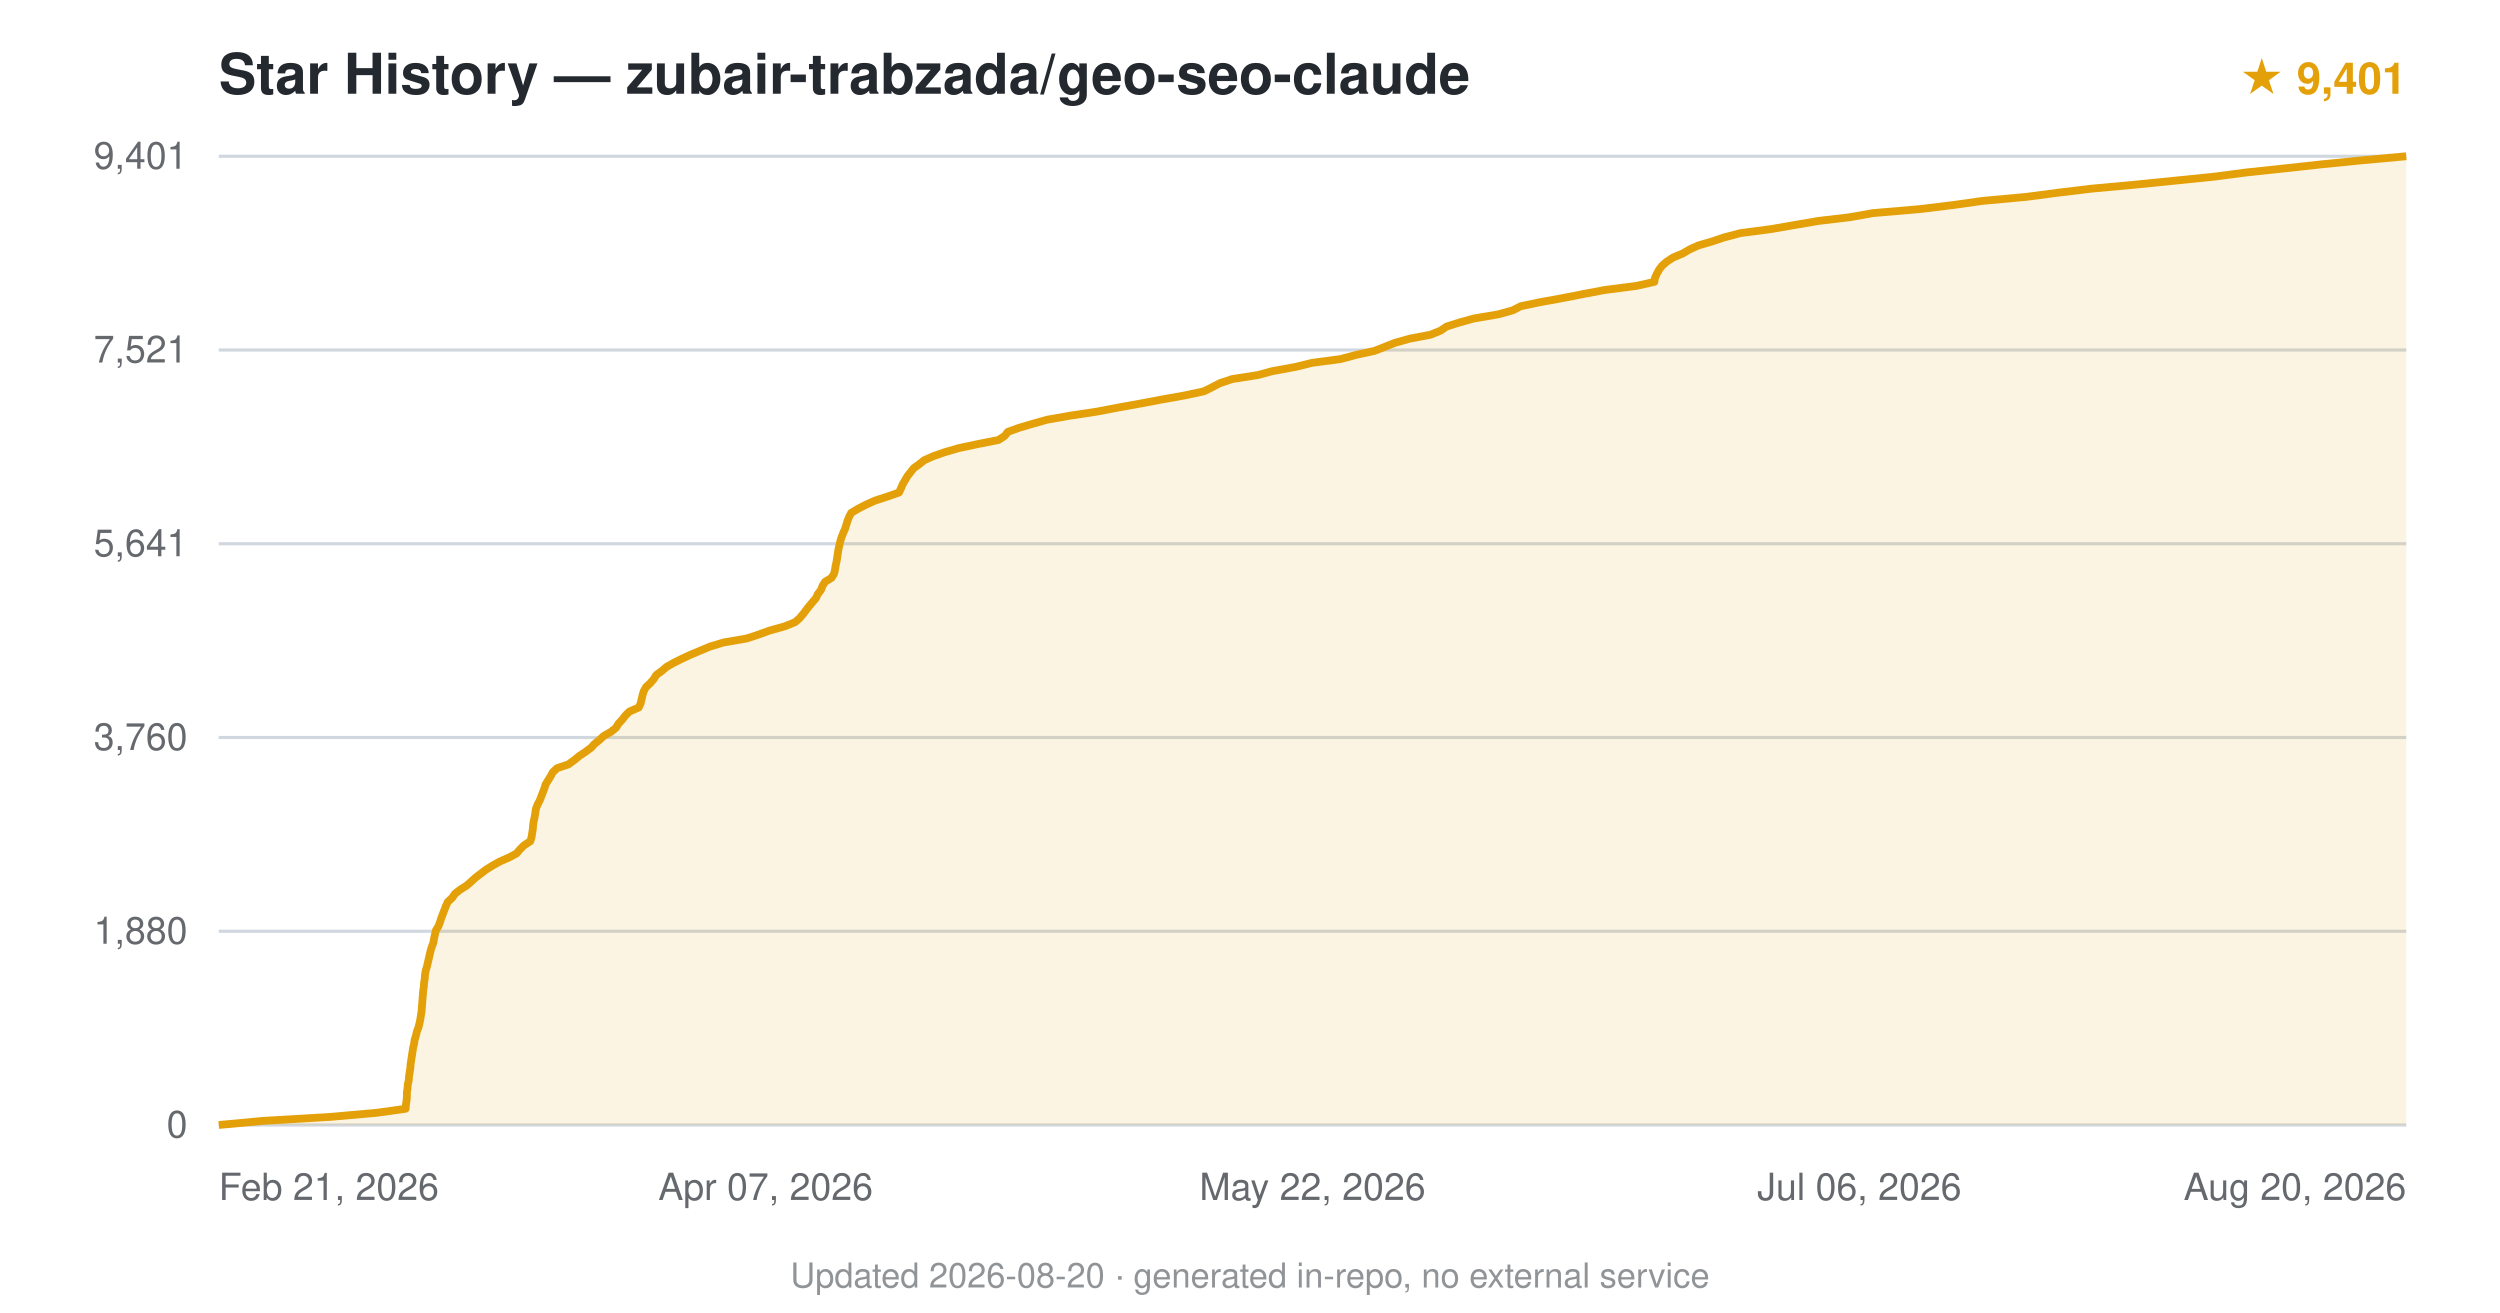
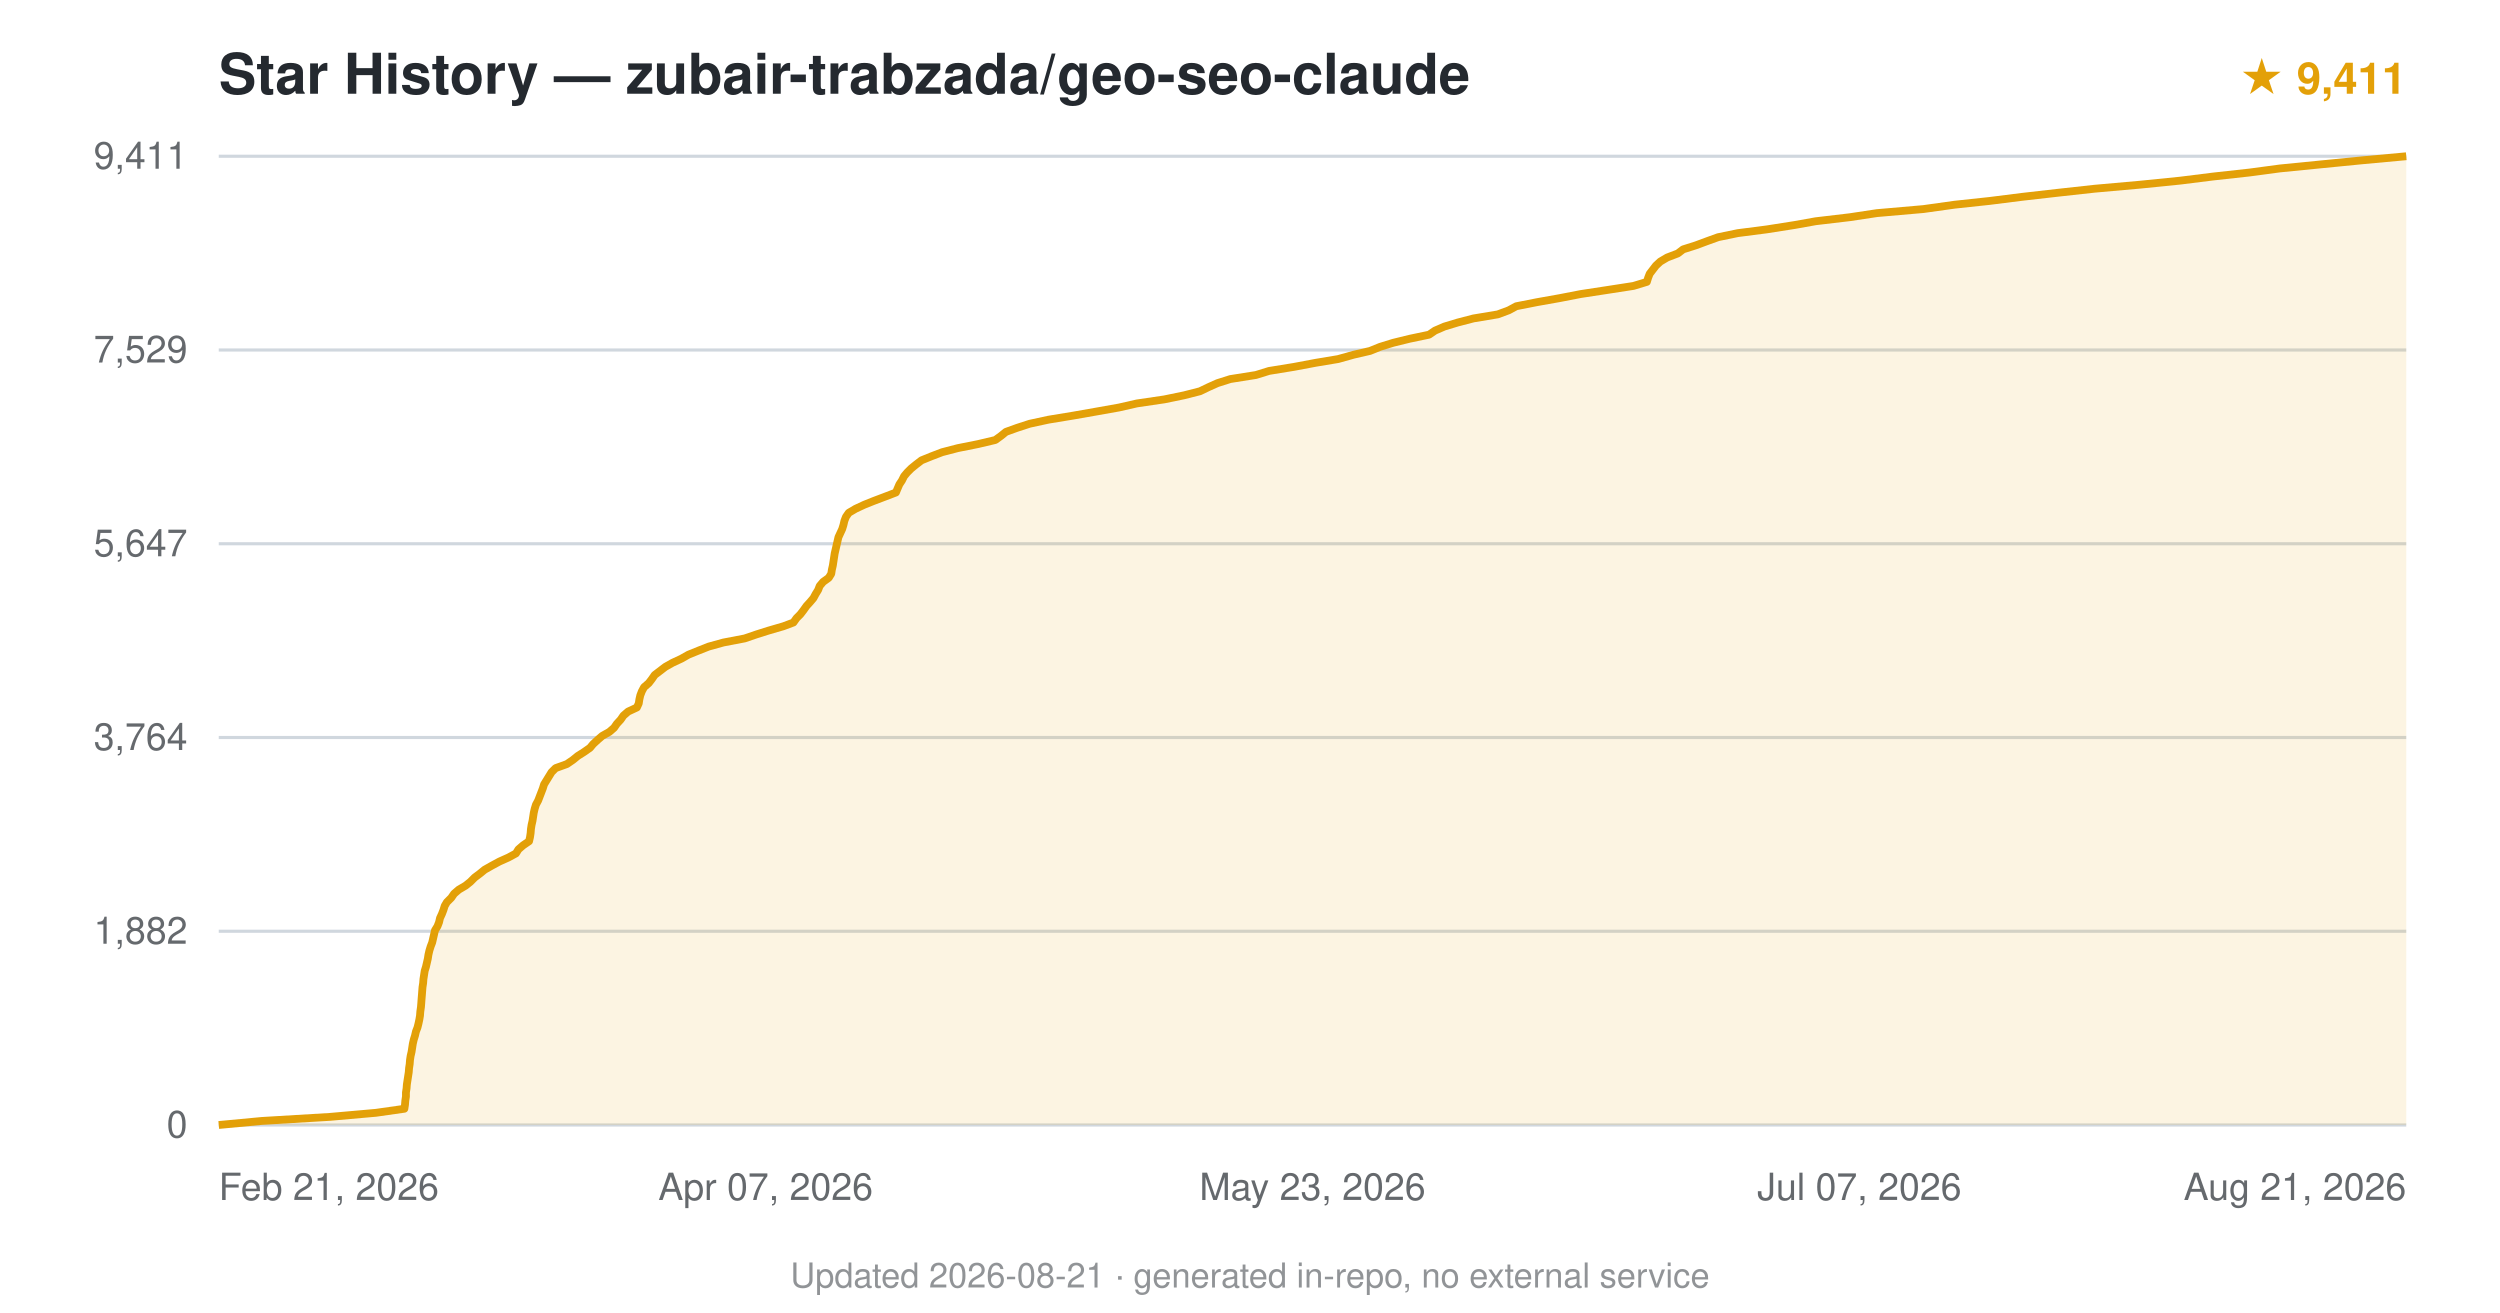
<svg xmlns="http://www.w3.org/2000/svg" viewBox="0 0 800 420" font-family="-apple-system,BlinkMacSystemFont,'Segoe UI',Helvetica,Arial,sans-serif">
  <text x="70" y="30" font-size="18" font-weight="600" fill="#24292f">Star History — zubair-trabzada/geo-seo-claude</text>
-   <text x="770" y="30" text-anchor="end" font-size="14" fill="#e3a008" font-weight="600">★ 9,401</text>
+   <text x="770" y="30" text-anchor="end" font-size="14" fill="#e3a008" font-weight="600">★ 9,411</text>
  <line x1="70" y1="360.0" x2="770" y2="360.0" stroke="#d0d7de" stroke-width="1" />
  <text x="60" y="364.0" text-anchor="end" font-size="12" fill="#24292f" opacity="0.7">0</text>
  <line x1="70" y1="298.0" x2="770" y2="298.0" stroke="#d0d7de" stroke-width="1" />
-   <text x="60" y="302.0" text-anchor="end" font-size="12" fill="#24292f" opacity="0.7">1,880</text>
+   <text x="60" y="302.0" text-anchor="end" font-size="12" fill="#24292f" opacity="0.7">1,882</text>
  <line x1="70" y1="236.0" x2="770" y2="236.0" stroke="#d0d7de" stroke-width="1" />
-   <text x="60" y="240.0" text-anchor="end" font-size="12" fill="#24292f" opacity="0.7">3,760</text>
+   <text x="60" y="240.0" text-anchor="end" font-size="12" fill="#24292f" opacity="0.7">3,764</text>
  <line x1="70" y1="174.0" x2="770" y2="174.0" stroke="#d0d7de" stroke-width="1" />
-   <text x="60" y="178.0" text-anchor="end" font-size="12" fill="#24292f" opacity="0.7">5,641</text>
+   <text x="60" y="178.0" text-anchor="end" font-size="12" fill="#24292f" opacity="0.7">5,647</text>
  <line x1="70" y1="112.0" x2="770" y2="112.0" stroke="#d0d7de" stroke-width="1" />
-   <text x="60" y="116.0" text-anchor="end" font-size="12" fill="#24292f" opacity="0.7">7,521</text>
+   <text x="60" y="116.0" text-anchor="end" font-size="12" fill="#24292f" opacity="0.7">7,529</text>
  <line x1="70" y1="50.0" x2="770" y2="50.0" stroke="#d0d7de" stroke-width="1" />
-   <text x="60" y="54.0" text-anchor="end" font-size="12" fill="#24292f" opacity="0.7">9,401</text>
-   <path d="M70.0,360.0 L83.9,358.7 L105.8,357.4 L120.5,356.1 L129.8,354.8 L129.9,353.5 L130.1,352.2 L130.2,350.9 L130.2,349.6 L130.4,348.3 L130.5,347.0 L130.8,345.7 L130.9,344.4 L131.1,343.1 L131.3,341.8 L131.4,340.5 L131.6,339.2 L131.8,337.9 L132.0,336.6 L132.2,335.3 L132.5,334.0 L132.7,332.7 L133.1,331.4 L133.4,330.1 L133.9,328.8 L134.2,327.6 L134.5,326.2 L134.7,324.9 L134.9,323.7 L135.0,322.3 L135.1,321.1 L135.2,319.8 L135.3,318.5 L135.4,317.2 L135.6,315.9 L135.7,314.6 L135.9,313.3 L136.0,312.0 L136.2,310.7 L136.6,309.4 L136.9,308.1 L137.2,306.8 L137.5,305.5 L137.8,304.2 L138.2,302.9 L138.7,301.6 L138.9,300.3 L139.2,299.0 L139.5,297.7 L140.3,296.4 L140.8,295.1 L141.2,293.8 L141.7,292.5 L142.2,291.2 L142.7,289.9 L143.3,288.6 L144.7,287.3 L145.6,286.0 L147.1,284.8 L149.3,283.4 L150.8,282.1 L152.1,280.9 L153.8,279.6 L155.5,278.3 L157.6,277.0 L159.9,275.7 L162.9,274.4 L165.3,273.1 L166.4,271.8 L167.7,270.5 L169.7,269.2 L170.1,267.9 L170.3,266.6 L170.5,265.3 L170.6,264.0 L170.8,262.7 L171.1,261.4 L171.3,260.1 L171.5,258.8 L172.0,257.5 L172.7,256.2 L173.2,254.9 L173.7,253.6 L174.2,252.3 L174.6,251.0 L175.4,249.7 L176.2,248.4 L176.9,247.1 L178.3,245.8 L181.9,244.6 L183.8,243.2 L185.4,241.9 L187.2,240.7 L189.1,239.3 L190.2,238.1 L191.8,236.8 L193.2,235.5 L195.5,234.2 L197.1,232.9 L197.9,231.6 L199.1,230.3 L200.1,229.0 L201.4,227.7 L204.4,226.4 L205.0,225.1 L205.3,223.8 L205.6,222.5 L206.0,221.2 L206.7,219.9 L208.1,218.6 L209.2,217.3 L210.0,216.0 L211.8,214.7 L213.3,213.4 L215.6,212.1 L218.2,210.8 L221.0,209.5 L224.1,208.2 L227.2,206.9 L231.5,205.6 L239.0,204.3 L242.9,203.0 L246.2,201.8 L251.2,200.4 L254.4,199.1 L255.8,197.9 L257.0,196.5 L257.9,195.3 L258.9,194.0 L260.0,192.7 L261.1,191.4 L261.7,190.1 L262.7,188.8 L263.2,187.5 L264.0,186.2 L266.1,184.9 L266.9,183.6 L267.2,182.3 L267.4,181.0 L267.7,179.7 L267.9,178.4 L268.1,177.1 L268.3,175.8 L268.6,174.5 L268.9,173.2 L269.3,171.9 L269.8,170.6 L270.4,169.3 L270.8,168.0 L271.2,166.7 L271.7,165.4 L272.4,164.1 L274.6,162.8 L277.1,161.5 L280.0,160.2 L283.7,159.0 L287.7,157.6 L288.3,156.3 L288.8,155.1 L289.6,153.7 L290.3,152.5 L291.3,151.2 L292.4,149.8 L294.1,148.6 L295.7,147.3 L298.6,146.0 L302.3,144.7 L306.8,143.4 L312.9,142.1 L319.5,140.8 L321.5,139.5 L322.5,138.2 L326.1,136.9 L330.5,135.6 L335.1,134.3 L342.5,133.0 L351.1,131.7 L357.9,130.4 L365.1,129.1 L372.0,127.8 L379.3,126.5 L385.3,125.2 L387.9,123.9 L390.4,122.6 L394.3,121.3 L402.6,120.0 L407.0,118.8 L414.6,117.4 L419.9,116.1 L429.0,114.9 L434.2,113.5 L439.8,112.3 L443.1,111.0 L446.4,109.7 L451.0,108.4 L457.8,107.1 L461.0,105.8 L462.9,104.5 L467.0,103.2 L471.7,101.9 L479.4,100.6 L484.1,99.3 L486.6,98.0 L492.8,96.7 L500.0,95.4 L506.6,94.1 L513.5,92.8 L523.6,91.5 L529.4,90.2 L529.6,88.9 L530.2,87.6 L530.9,86.3 L531.9,85.0 L533.4,83.7 L535.4,82.4 L538.5,81.1 L540.7,79.8 L543.6,78.5 L548.1,77.2 L551.6,76.0 L556.9,74.6 L566.8,73.3 L573.7,72.1 L581.9,70.7 L592.0,69.5 L599.3,68.2 L614.5,66.9 L625.1,65.6 L634.3,64.3 L648.4,63.0 L658.3,61.7 L669.0,60.4 L683.1,59.1 L696.1,57.8 L708.8,56.5 L718.7,55.2 L730.9,53.9 L742.8,52.6 L755.8,51.3 L770.0,50.0 L770.0,360 L70.0,360 Z" fill="#e3a008" opacity="0.12" />
-   <path d="M70.0,360.0 L83.9,358.7 L105.8,357.4 L120.5,356.1 L129.8,354.8 L129.9,353.5 L130.1,352.2 L130.2,350.9 L130.2,349.6 L130.4,348.3 L130.5,347.0 L130.8,345.7 L130.9,344.4 L131.1,343.1 L131.3,341.8 L131.4,340.5 L131.6,339.2 L131.8,337.9 L132.0,336.6 L132.2,335.3 L132.5,334.0 L132.7,332.7 L133.1,331.4 L133.4,330.1 L133.9,328.8 L134.2,327.6 L134.5,326.2 L134.7,324.9 L134.9,323.7 L135.0,322.3 L135.1,321.1 L135.2,319.8 L135.3,318.5 L135.4,317.2 L135.6,315.9 L135.7,314.6 L135.9,313.3 L136.0,312.0 L136.2,310.7 L136.6,309.4 L136.9,308.1 L137.2,306.8 L137.5,305.5 L137.8,304.2 L138.2,302.9 L138.7,301.6 L138.9,300.3 L139.2,299.0 L139.5,297.7 L140.3,296.4 L140.8,295.1 L141.2,293.8 L141.7,292.5 L142.2,291.2 L142.7,289.9 L143.3,288.6 L144.7,287.3 L145.6,286.0 L147.1,284.8 L149.3,283.4 L150.8,282.1 L152.1,280.9 L153.8,279.6 L155.5,278.3 L157.6,277.0 L159.9,275.7 L162.9,274.4 L165.3,273.1 L166.4,271.8 L167.7,270.5 L169.7,269.2 L170.1,267.9 L170.3,266.6 L170.5,265.3 L170.6,264.0 L170.8,262.7 L171.1,261.4 L171.3,260.1 L171.5,258.8 L172.0,257.5 L172.7,256.2 L173.2,254.9 L173.7,253.6 L174.2,252.3 L174.6,251.0 L175.4,249.7 L176.2,248.4 L176.9,247.1 L178.3,245.8 L181.9,244.6 L183.8,243.2 L185.4,241.9 L187.2,240.7 L189.1,239.3 L190.2,238.1 L191.8,236.8 L193.2,235.5 L195.5,234.2 L197.1,232.9 L197.9,231.6 L199.1,230.3 L200.1,229.0 L201.4,227.7 L204.4,226.4 L205.0,225.1 L205.3,223.8 L205.6,222.5 L206.0,221.2 L206.7,219.9 L208.1,218.6 L209.2,217.3 L210.0,216.0 L211.8,214.7 L213.3,213.4 L215.6,212.1 L218.2,210.8 L221.0,209.5 L224.1,208.2 L227.2,206.9 L231.5,205.6 L239.0,204.3 L242.9,203.0 L246.2,201.8 L251.2,200.4 L254.4,199.1 L255.8,197.9 L257.0,196.5 L257.9,195.3 L258.9,194.0 L260.0,192.7 L261.1,191.4 L261.7,190.1 L262.7,188.8 L263.2,187.5 L264.0,186.2 L266.1,184.9 L266.9,183.6 L267.2,182.3 L267.4,181.0 L267.7,179.7 L267.9,178.4 L268.1,177.1 L268.3,175.8 L268.6,174.5 L268.9,173.2 L269.3,171.9 L269.8,170.6 L270.4,169.3 L270.8,168.0 L271.2,166.7 L271.7,165.4 L272.4,164.1 L274.6,162.8 L277.1,161.5 L280.0,160.2 L283.7,159.0 L287.7,157.6 L288.3,156.3 L288.8,155.1 L289.6,153.7 L290.3,152.5 L291.3,151.2 L292.4,149.8 L294.1,148.6 L295.7,147.3 L298.6,146.0 L302.3,144.7 L306.8,143.4 L312.9,142.1 L319.5,140.8 L321.5,139.5 L322.5,138.2 L326.1,136.9 L330.5,135.6 L335.1,134.3 L342.5,133.0 L351.1,131.7 L357.9,130.4 L365.1,129.1 L372.0,127.8 L379.3,126.5 L385.3,125.2 L387.9,123.9 L390.4,122.6 L394.3,121.3 L402.6,120.0 L407.0,118.8 L414.6,117.4 L419.9,116.1 L429.0,114.9 L434.2,113.5 L439.8,112.3 L443.1,111.0 L446.4,109.7 L451.0,108.4 L457.8,107.1 L461.0,105.8 L462.9,104.5 L467.0,103.2 L471.7,101.9 L479.4,100.6 L484.1,99.3 L486.6,98.0 L492.8,96.7 L500.0,95.4 L506.6,94.1 L513.5,92.8 L523.6,91.5 L529.4,90.2 L529.6,88.9 L530.2,87.6 L530.9,86.3 L531.9,85.0 L533.4,83.7 L535.4,82.4 L538.5,81.1 L540.7,79.8 L543.6,78.5 L548.1,77.2 L551.6,76.0 L556.9,74.6 L566.8,73.3 L573.7,72.1 L581.9,70.7 L592.0,69.5 L599.3,68.2 L614.5,66.9 L625.1,65.6 L634.3,64.3 L648.4,63.0 L658.3,61.7 L669.0,60.4 L683.1,59.1 L696.1,57.8 L708.8,56.5 L718.7,55.2 L730.9,53.9 L742.8,52.6 L755.8,51.3 L770.0,50.0" fill="none" stroke="#e3a008" stroke-width="2.5" stroke-linejoin="round" />
+   <text x="60" y="54.0" text-anchor="end" font-size="12" fill="#24292f" opacity="0.7">9,411</text>
+   <path d="M70.0,360.0 L83.8,358.7 L105.6,357.4 L120.3,356.1 L129.4,354.8 L129.6,353.5 L129.7,352.2 L129.9,350.9 L129.9,349.6 L130.1,348.3 L130.2,347.0 L130.4,345.7 L130.6,344.4 L130.8,343.1 L130.9,341.8 L131.1,340.5 L131.2,339.2 L131.4,337.9 L131.7,336.6 L131.9,335.3 L132.1,334.0 L132.4,332.7 L132.8,331.4 L133.1,330.1 L133.6,328.8 L133.9,327.6 L134.2,326.2 L134.4,325.0 L134.5,323.7 L134.7,322.3 L134.8,321.1 L134.9,319.7 L135.0,318.5 L135.1,317.2 L135.2,315.9 L135.4,314.6 L135.5,313.3 L135.7,312.0 L135.9,310.7 L136.3,309.4 L136.6,308.1 L136.9,306.8 L137.1,305.5 L137.4,304.2 L137.8,302.9 L138.3,301.6 L138.6,300.3 L138.9,299.0 L139.2,297.7 L140.0,296.4 L140.5,295.1 L140.8,293.8 L141.4,292.5 L141.9,291.2 L142.3,289.9 L143.0,288.7 L144.4,287.3 L145.3,286.0 L146.8,284.7 L149.0,283.4 L150.5,282.2 L151.9,280.8 L153.5,279.6 L155.1,278.3 L157.4,277.0 L159.8,275.7 L162.7,274.4 L165.1,273.1 L165.9,271.8 L167.4,270.5 L169.3,269.2 L169.6,267.9 L169.8,266.6 L169.9,265.3 L170.1,264.0 L170.4,262.7 L170.6,261.4 L170.8,260.1 L171.1,258.8 L171.5,257.5 L172.2,256.2 L172.7,254.9 L173.2,253.6 L173.7,252.3 L174.1,251.0 L174.9,249.7 L175.7,248.4 L176.5,247.1 L177.8,245.8 L181.4,244.5 L183.3,243.2 L184.9,241.9 L186.8,240.7 L188.8,239.3 L189.8,238.1 L191.2,236.8 L192.7,235.5 L195.0,234.2 L196.5,232.9 L197.4,231.6 L198.6,230.3 L199.5,229.0 L201.0,227.7 L203.8,226.4 L204.4,225.1 L204.6,223.8 L204.9,222.5 L205.4,221.2 L206.1,219.9 L207.6,218.6 L208.6,217.3 L209.5,216.0 L211.2,214.7 L212.9,213.4 L215.2,212.1 L218.0,210.8 L220.3,209.5 L223.5,208.2 L226.8,206.9 L231.5,205.6 L238.3,204.3 L242.1,203.0 L245.9,201.8 L250.7,200.4 L253.9,199.2 L254.9,197.8 L256.1,196.6 L257.1,195.3 L258.1,193.9 L259.2,192.7 L260.3,191.4 L261.0,190.1 L261.8,188.8 L262.3,187.5 L263.4,186.2 L265.2,184.9 L266.0,183.6 L266.2,182.3 L266.5,181.0 L266.7,179.7 L266.9,178.4 L267.1,177.1 L267.4,175.8 L267.7,174.5 L268.0,173.2 L268.3,171.9 L268.9,170.6 L269.5,169.3 L269.9,168.0 L270.2,166.7 L270.7,165.4 L271.6,164.1 L273.8,162.8 L276.6,161.5 L279.6,160.3 L283.3,158.9 L286.7,157.6 L287.2,156.4 L287.8,155.0 L288.6,153.8 L289.3,152.4 L290.3,151.2 L291.6,149.9 L293.2,148.6 L294.9,147.3 L298.1,146.0 L301.5,144.7 L306.5,143.4 L313.0,142.1 L318.5,140.8 L320.3,139.5 L321.9,138.2 L325.5,136.9 L329.5,135.6 L335.5,134.3 L343.4,133.0 L350.8,131.7 L358.1,130.4 L363.8,129.1 L372.6,127.8 L378.9,126.5 L384.0,125.2 L386.7,123.9 L389.6,122.6 L393.7,121.3 L401.9,120.0 L406.1,118.7 L414.1,117.4 L421.0,116.1 L428.2,114.9 L433.2,113.5 L438.4,112.3 L441.6,111.0 L445.8,109.7 L451.1,108.4 L457.3,107.1 L459.2,105.8 L462.2,104.5 L466.5,103.2 L471.5,101.9 L479.3,100.6 L482.8,99.3 L485.2,98.0 L491.8,96.7 L499.1,95.4 L505.8,94.1 L514.3,92.8 L522.7,91.5 L527.0,90.2 L527.4,88.9 L527.9,87.6 L528.9,86.3 L529.9,85.0 L531.3,83.7 L533.5,82.4 L536.9,81.1 L538.6,79.8 L542.7,78.5 L546.2,77.2 L549.8,75.9 L556.1,74.6 L565.4,73.4 L574.3,72.0 L581.0,70.8 L592.0,69.5 L600.6,68.2 L615.5,66.9 L625.5,65.5 L636.7,64.3 L647.0,63.0 L658.4,61.7 L670.2,60.4 L684.8,59.1 L697.7,57.8 L708.1,56.5 L719.9,55.2 L729.6,53.9 L742.7,52.6 L755.9,51.3 L770.0,50.0 L770.0,360 L70.0,360 Z" fill="#e3a008" opacity="0.12" />
+   <path d="M70.0,360.0 L83.8,358.7 L105.6,357.4 L120.3,356.1 L129.4,354.8 L129.6,353.5 L129.7,352.2 L129.9,350.9 L129.9,349.6 L130.1,348.3 L130.2,347.0 L130.4,345.7 L130.6,344.4 L130.8,343.1 L130.9,341.8 L131.1,340.5 L131.2,339.2 L131.4,337.9 L131.7,336.6 L131.9,335.3 L132.1,334.0 L132.4,332.7 L132.8,331.4 L133.1,330.1 L133.6,328.8 L133.9,327.6 L134.2,326.2 L134.4,325.0 L134.5,323.7 L134.7,322.3 L134.8,321.1 L134.9,319.7 L135.0,318.5 L135.1,317.2 L135.2,315.9 L135.4,314.6 L135.5,313.3 L135.7,312.0 L135.9,310.7 L136.3,309.4 L136.6,308.1 L136.9,306.8 L137.1,305.5 L137.4,304.2 L137.8,302.9 L138.3,301.6 L138.6,300.3 L138.9,299.0 L139.2,297.7 L140.0,296.4 L140.5,295.1 L140.8,293.8 L141.4,292.5 L141.9,291.2 L142.3,289.9 L143.0,288.7 L144.4,287.3 L145.3,286.0 L146.8,284.7 L149.0,283.4 L150.5,282.2 L151.9,280.8 L153.5,279.6 L155.1,278.3 L157.4,277.0 L159.8,275.7 L162.7,274.4 L165.1,273.1 L165.9,271.8 L167.4,270.5 L169.3,269.2 L169.6,267.9 L169.8,266.6 L169.9,265.3 L170.1,264.0 L170.4,262.7 L170.6,261.4 L170.8,260.1 L171.1,258.8 L171.5,257.5 L172.2,256.2 L172.7,254.9 L173.2,253.6 L173.7,252.3 L174.1,251.0 L174.9,249.7 L175.7,248.4 L176.5,247.1 L177.8,245.8 L181.4,244.5 L183.3,243.2 L184.9,241.9 L186.8,240.7 L188.8,239.3 L189.8,238.1 L191.2,236.8 L192.7,235.5 L195.0,234.2 L196.5,232.9 L197.4,231.6 L198.6,230.3 L199.5,229.0 L201.0,227.7 L203.8,226.4 L204.4,225.1 L204.6,223.8 L204.9,222.5 L205.4,221.2 L206.1,219.9 L207.6,218.6 L208.6,217.3 L209.5,216.0 L211.2,214.7 L212.9,213.4 L215.2,212.1 L218.0,210.8 L220.3,209.5 L223.5,208.2 L226.8,206.9 L231.5,205.6 L238.3,204.3 L242.1,203.0 L245.9,201.8 L250.7,200.4 L253.9,199.2 L254.9,197.8 L256.1,196.6 L257.1,195.3 L258.1,193.9 L259.2,192.7 L260.3,191.4 L261.0,190.1 L261.8,188.8 L262.3,187.5 L263.4,186.2 L265.2,184.9 L266.0,183.6 L266.2,182.3 L266.5,181.0 L266.7,179.7 L266.9,178.4 L267.1,177.1 L267.4,175.8 L267.7,174.5 L268.0,173.2 L268.3,171.9 L268.9,170.6 L269.5,169.3 L269.9,168.0 L270.2,166.7 L270.7,165.4 L271.6,164.1 L273.8,162.8 L276.6,161.5 L279.6,160.3 L283.3,158.9 L286.7,157.6 L287.2,156.4 L287.8,155.0 L288.6,153.8 L289.3,152.4 L290.3,151.2 L291.6,149.9 L293.2,148.6 L294.9,147.3 L298.1,146.0 L301.5,144.7 L306.5,143.4 L313.0,142.1 L318.5,140.8 L320.3,139.5 L321.9,138.2 L325.5,136.9 L329.5,135.6 L335.5,134.3 L343.4,133.0 L350.8,131.7 L358.1,130.4 L363.8,129.1 L372.6,127.8 L378.9,126.5 L384.0,125.2 L386.7,123.9 L389.6,122.6 L393.7,121.3 L401.9,120.0 L406.1,118.7 L414.1,117.4 L421.0,116.1 L428.2,114.9 L433.2,113.5 L438.4,112.3 L441.6,111.0 L445.8,109.7 L451.1,108.4 L457.3,107.1 L459.2,105.8 L462.2,104.5 L466.5,103.2 L471.5,101.9 L479.3,100.6 L482.8,99.3 L485.2,98.0 L491.8,96.7 L499.1,95.4 L505.8,94.1 L514.3,92.8 L522.7,91.5 L527.0,90.2 L527.4,88.9 L527.9,87.6 L528.9,86.3 L529.9,85.0 L531.3,83.7 L533.5,82.4 L536.9,81.1 L538.6,79.8 L542.7,78.5 L546.2,77.2 L549.8,75.9 L556.1,74.6 L565.4,73.4 L574.3,72.0 L581.0,70.8 L592.0,69.5 L600.6,68.2 L615.5,66.9 L625.5,65.5 L636.7,64.3 L647.0,63.0 L658.4,61.7 L670.2,60.4 L684.8,59.1 L697.7,57.8 L708.1,56.5 L719.9,55.2 L729.6,53.9 L742.7,52.6 L755.9,51.3 L770.0,50.0" fill="none" stroke="#e3a008" stroke-width="2.5" stroke-linejoin="round" />
  <text x="70.0" y="384" text-anchor="start" font-size="12" fill="#24292f" opacity="0.7">Feb 21, 2026</text>
  <text x="245.0" y="384" text-anchor="middle" font-size="12" fill="#24292f" opacity="0.7">Apr 07, 2026</text>
-   <text x="420.0" y="384" text-anchor="middle" font-size="12" fill="#24292f" opacity="0.7">May 22, 2026</text>
-   <text x="595.0" y="384" text-anchor="middle" font-size="12" fill="#24292f" opacity="0.7">Jul 06, 2026</text>
-   <text x="770.0" y="384" text-anchor="end" font-size="12" fill="#24292f" opacity="0.7">Aug 20, 2026</text>
-   <text x="400.0" y="412" text-anchor="middle" font-size="11" fill="#24292f" opacity="0.5">Updated 2026-08-20 · generated in-repo, no external service</text>
+   <text x="420.0" y="384" text-anchor="middle" font-size="12" fill="#24292f" opacity="0.7">May 23, 2026</text>
+   <text x="595.0" y="384" text-anchor="middle" font-size="12" fill="#24292f" opacity="0.7">Jul 07, 2026</text>
+   <text x="770.0" y="384" text-anchor="end" font-size="12" fill="#24292f" opacity="0.7">Aug 21, 2026</text>
+   <text x="400.0" y="412" text-anchor="middle" font-size="11" fill="#24292f" opacity="0.5">Updated 2026-08-21 · generated in-repo, no external service</text>
</svg>
